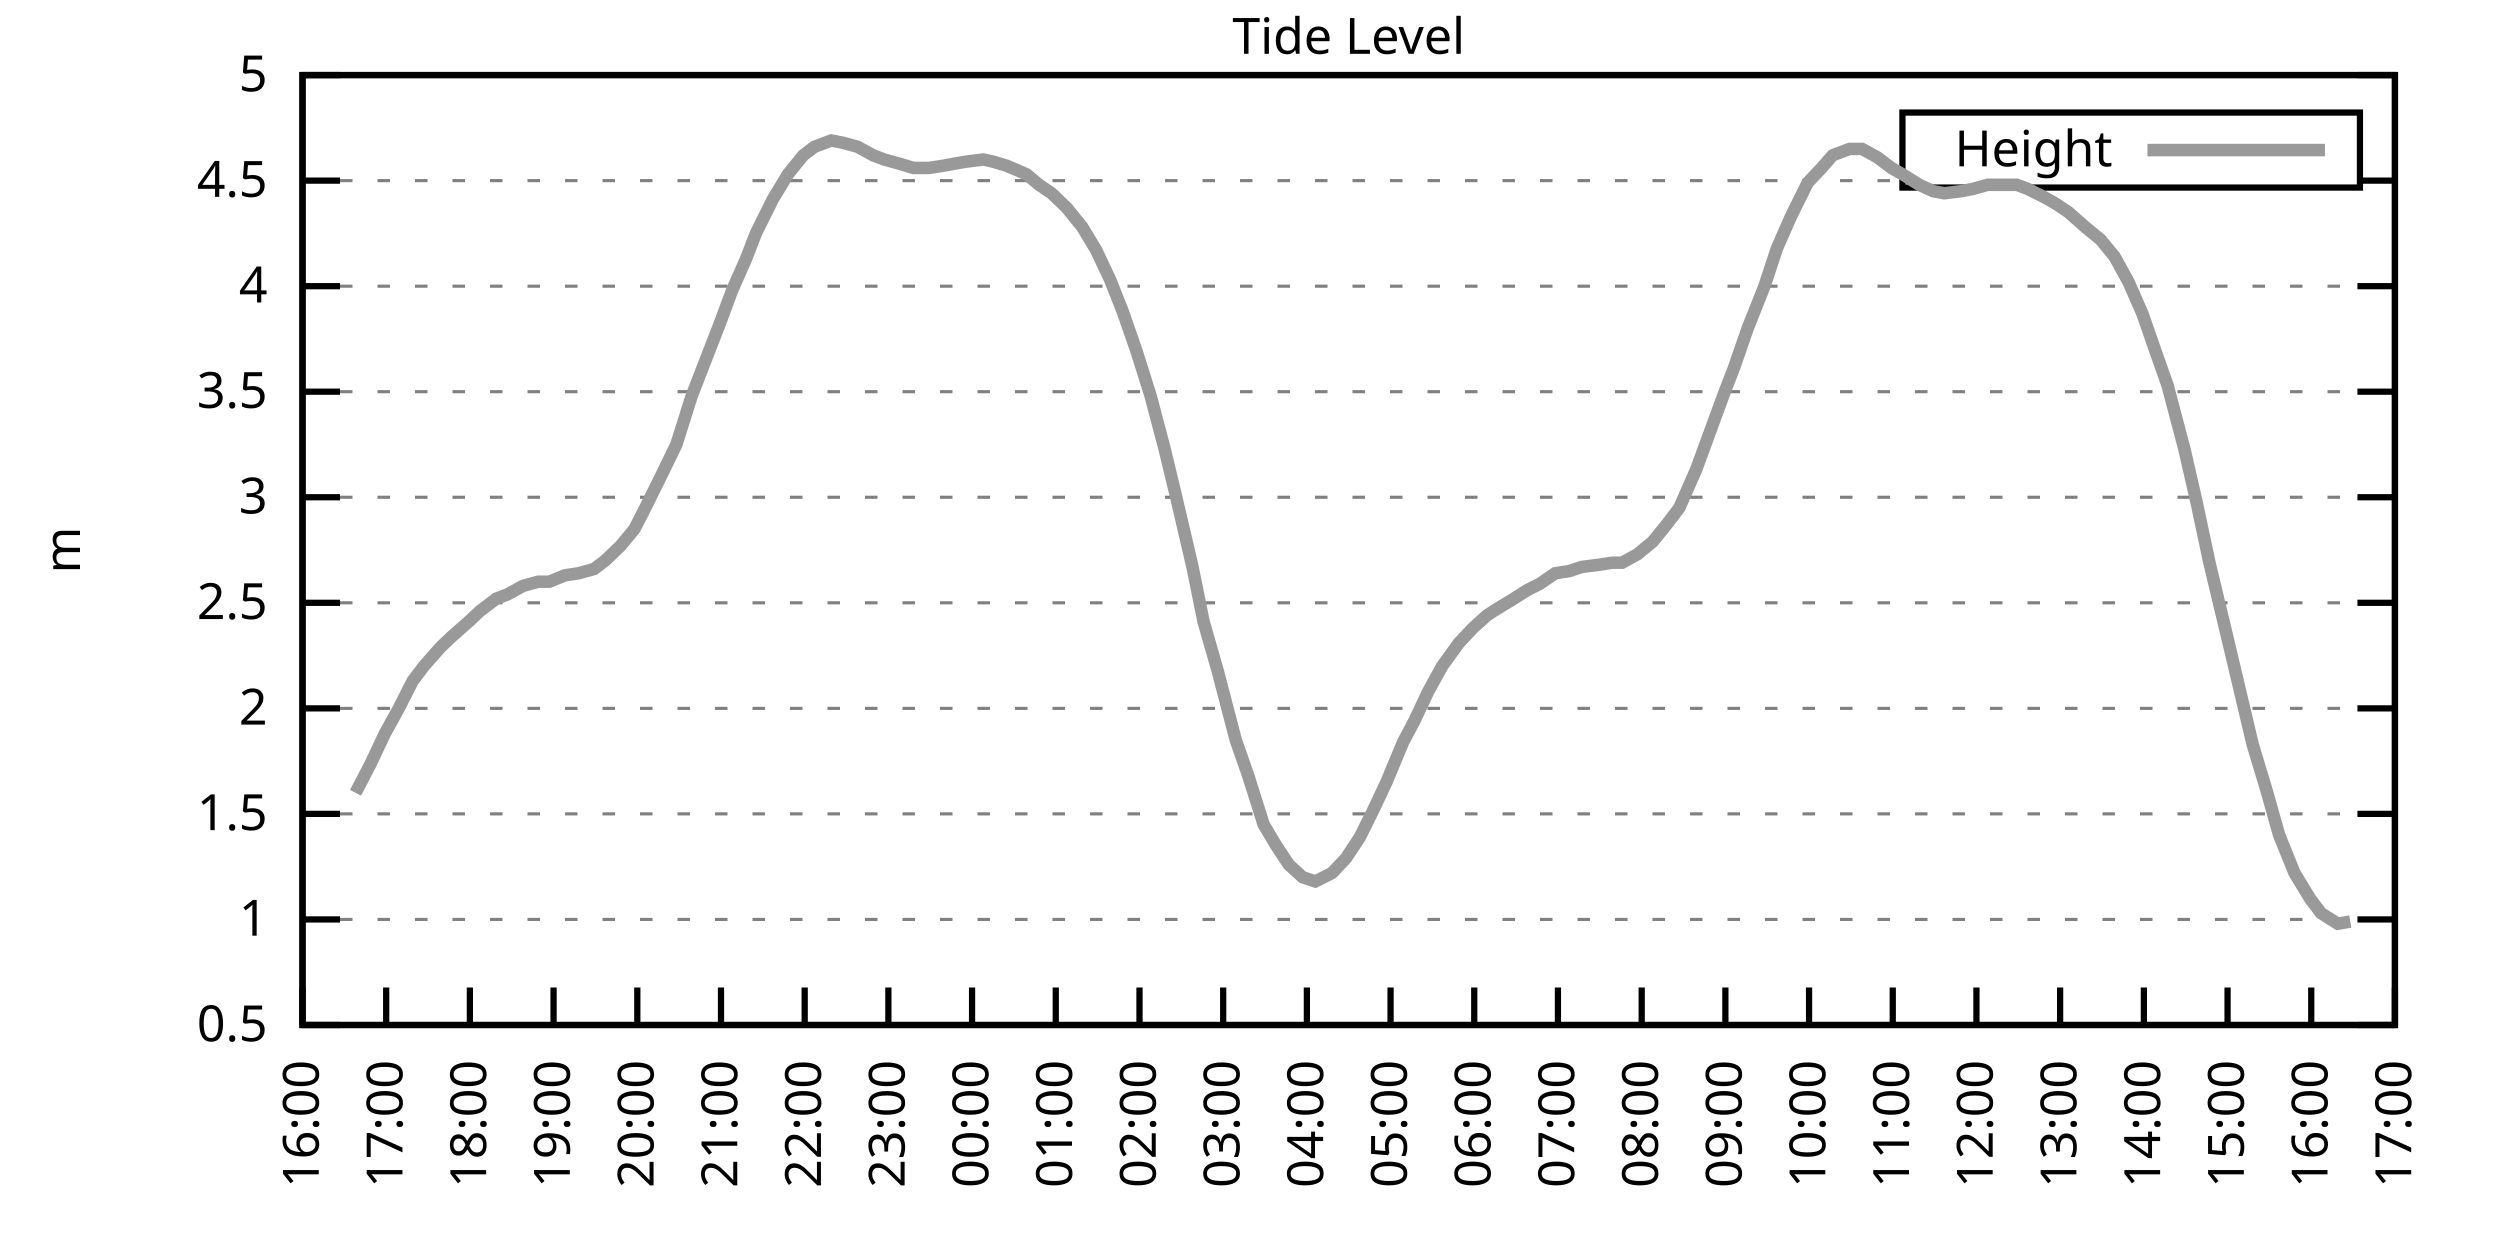
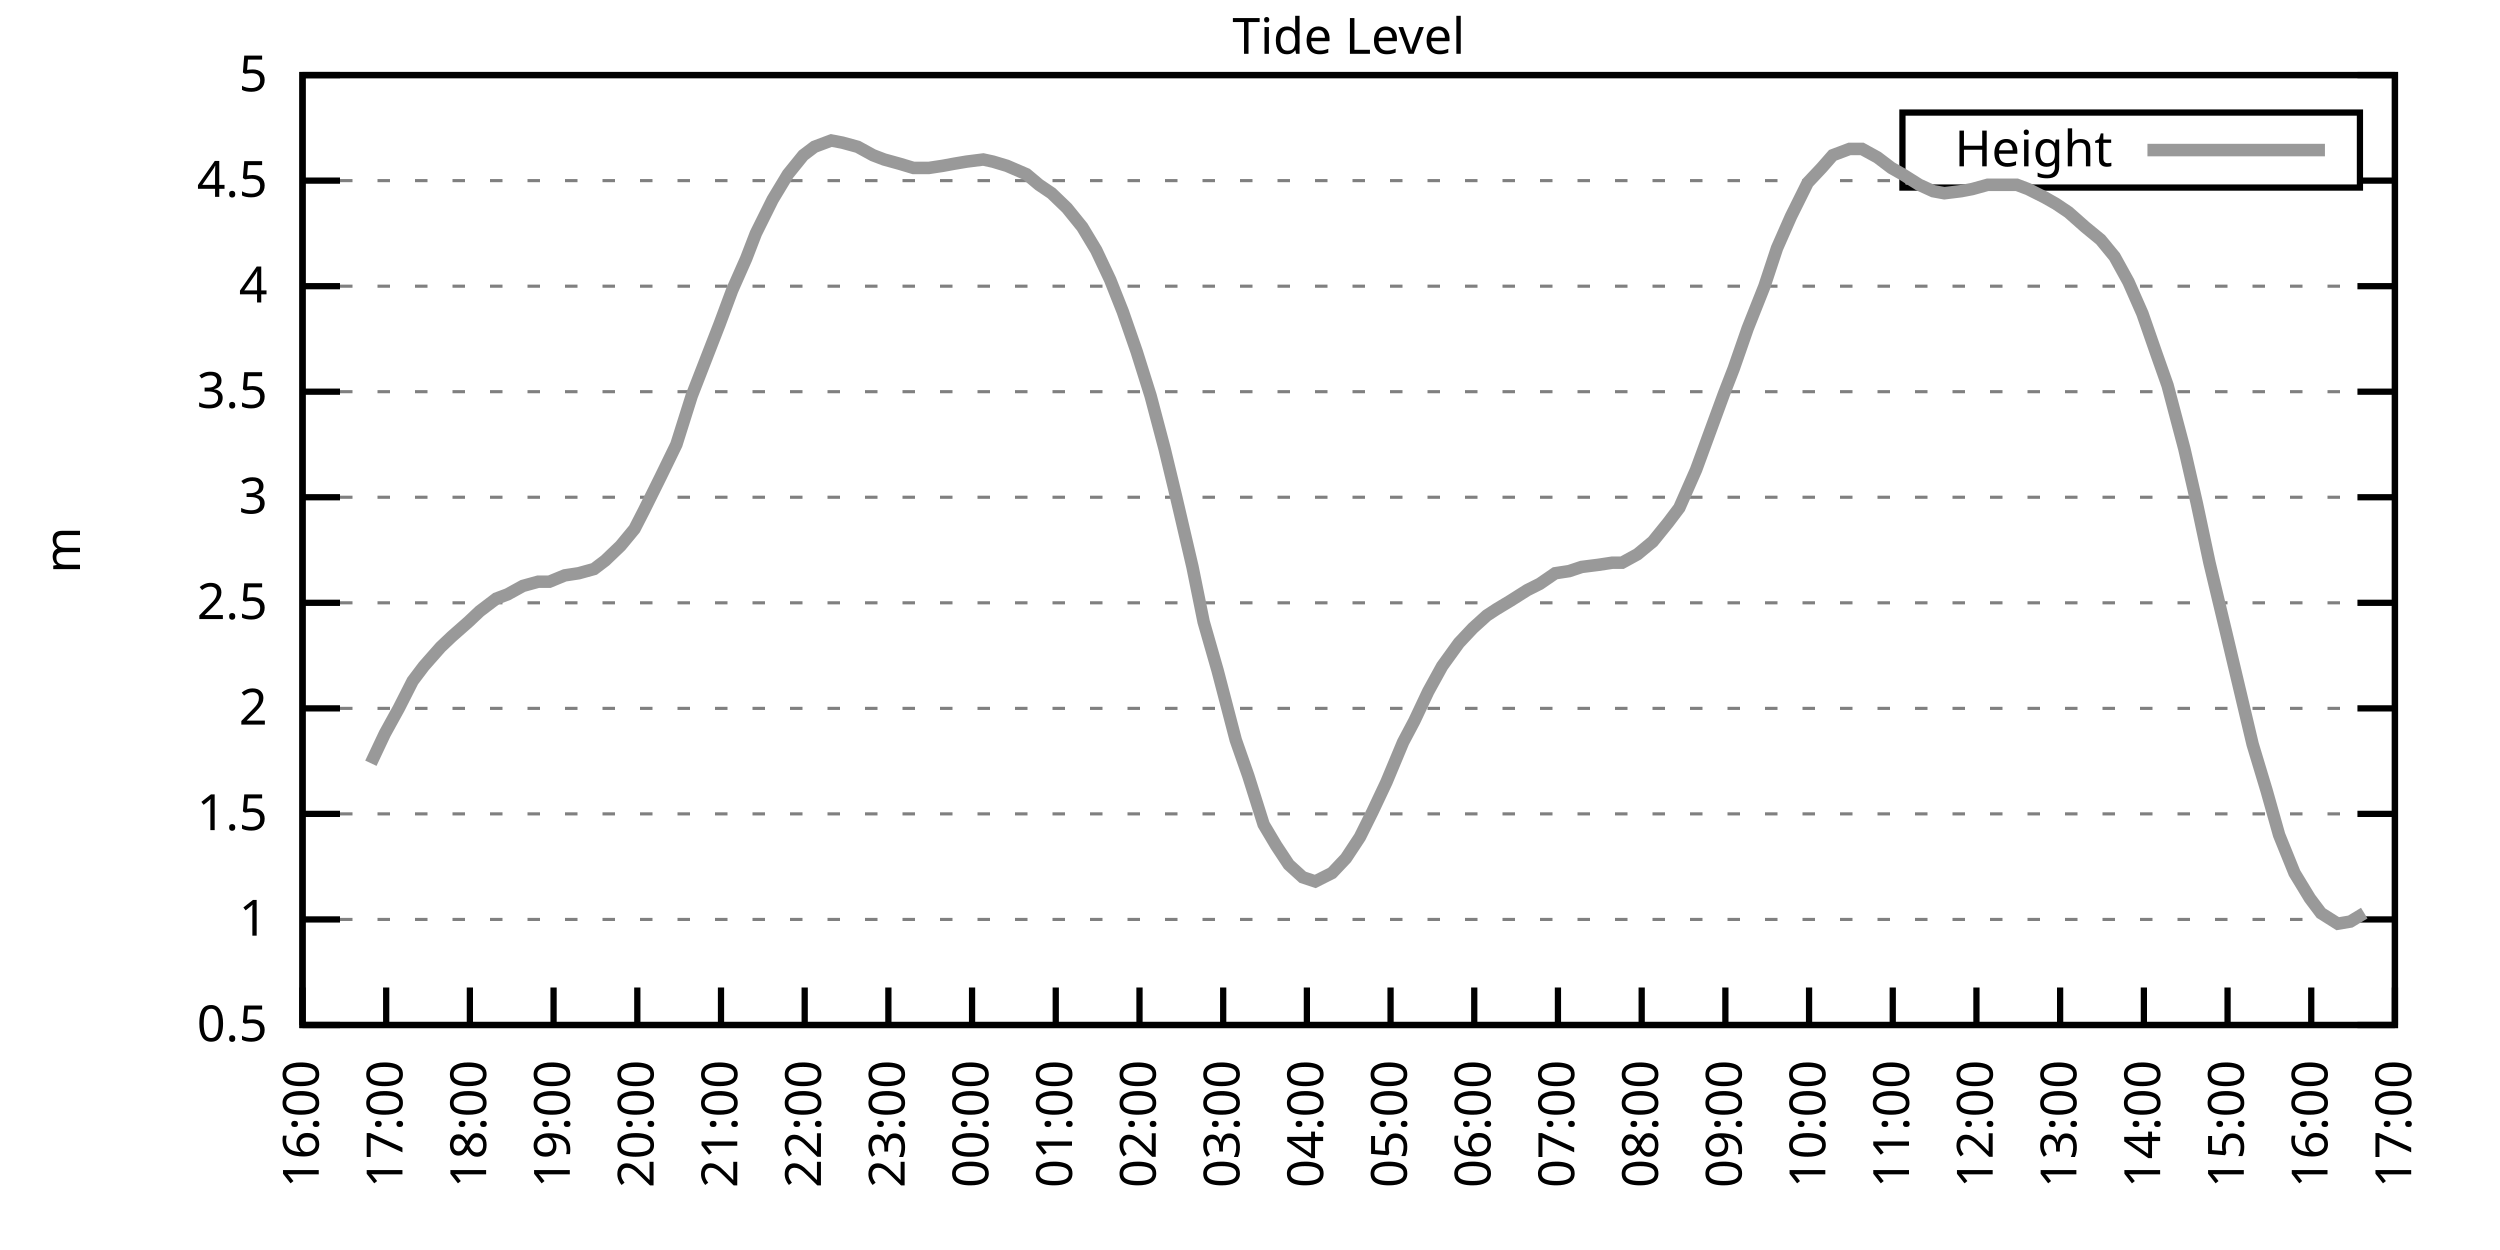
<svg xmlns="http://www.w3.org/2000/svg" xmlns:xlink="http://www.w3.org/1999/xlink" width="400" height="200" viewBox="0 0 400 200">
  <g id="gnuplot_canvas">
    <rect x="0" y="0" width="400" height="200" fill="none" />
    <defs>
      <circle id="gpDot" r="0.5" stroke-width="0.5" stroke="currentColor" />
      <path id="gpPt0" stroke-width="0.333" stroke="currentColor" d="M-1,0 h2 M0,-1 v2" />
      <path id="gpPt1" stroke-width="0.333" stroke="currentColor" d="M-1,-1 L1,1 M1,-1 L-1,1" />
      <path id="gpPt2" stroke-width="0.333" stroke="currentColor" d="M-1,0 L1,0 M0,-1 L0,1 M-1,-1 L1,1 M-1,1 L1,-1" />
      <rect id="gpPt3" stroke-width="0.333" stroke="currentColor" x="-1" y="-1" width="2" height="2" />
      <rect id="gpPt4" stroke-width="0.333" stroke="currentColor" fill="currentColor" x="-1" y="-1" width="2" height="2" />
      <circle id="gpPt5" stroke-width="0.333" stroke="currentColor" cx="0" cy="0" r="1" />
      <use xlink:href="#gpPt5" id="gpPt6" fill="currentColor" stroke="none" />
      <path id="gpPt7" stroke-width="0.333" stroke="currentColor" d="M0,-1.33 L-1.33,0.67 L1.33,0.67 z" />
      <use xlink:href="#gpPt7" id="gpPt8" fill="currentColor" stroke="none" />
      <use xlink:href="#gpPt7" id="gpPt9" stroke="currentColor" transform="rotate(180)" />
      <use xlink:href="#gpPt9" id="gpPt10" fill="currentColor" stroke="none" />
      <use xlink:href="#gpPt3" id="gpPt11" stroke="currentColor" transform="rotate(45)" />
      <use xlink:href="#gpPt11" id="gpPt12" fill="currentColor" stroke="none" />
      <path id="gpPt13" stroke-width="0.333" stroke="currentColor" d="M0,1.330 L1.265,0.411 L0.782,-1.067 L-0.782,-1.076 L-1.265,0.411 z" />
      <use xlink:href="#gpPt13" id="gpPt14" fill="currentColor" stroke="none" />
      <filter id="textbox" filterUnits="objectBoundingBox" x="0" y="0" height="1" width="1">
        <feFlood flood-color="white" flood-opacity="1" result="bgnd" />
        <feComposite in="SourceGraphic" in2="bgnd" operator="atop" />
      </filter>
      <filter id="greybox" filterUnits="objectBoundingBox" x="0" y="0" height="1" width="1">
        <feFlood flood-color="lightgrey" flood-opacity="1" result="grey" />
        <feComposite in="SourceGraphic" in2="grey" operator="atop" />
      </filter>
    </defs>
    <g fill="none" color="white" stroke="currentColor" stroke-width="1.00" stroke-linecap="butt" stroke-linejoin="miter">
</g>
    <g fill="none" color="black" stroke="currentColor" stroke-width="1.00" stroke-linecap="butt" stroke-linejoin="miter">
      <g stroke="none" shape-rendering="crispEdges">
        <polygon fill="rgb(255, 255, 255)" points="48.40,164.00 383.18,164.00 383.18,12.02 48.40,12.02 " />
      </g>
    </g>
    <g fill="none" color="black" stroke="currentColor" stroke-width="1.00" stroke-linecap="butt" stroke-linejoin="miter">
</g>
    <g fill="none" color="black" stroke="black" stroke-width="0.50" stroke-linecap="butt" stroke-linejoin="miter">
</g>
    <g fill="none" color="gray" stroke="currentColor" stroke-width="0.50" stroke-linecap="butt" stroke-linejoin="miter">
      <path stroke="gray" stroke-dasharray="2,4" class="gridline" d="M48.40,164.00 L383.19,164.00  " />
    </g>
    <g fill="none" color="gray" stroke="gray" stroke-width="1.00" stroke-linecap="butt" stroke-linejoin="miter">
</g>
    <g fill="none" color="black" stroke="currentColor" stroke-width="1.00" stroke-linecap="butt" stroke-linejoin="miter">
      <path stroke="black" d="M48.40,164.00 L54.40,164.00 M383.19,164.00 L377.19,164.00  " />
      <g transform="translate(42.80,166.60)" stroke="none" fill="black" font-family="Sans" font-size="8.00" text-anchor="end">
        <text>
          <tspan font-family="Sans"> 0.5</tspan>
        </text>
      </g>
    </g>
    <g fill="none" color="black" stroke="currentColor" stroke-width="1.00" stroke-linecap="butt" stroke-linejoin="miter">
</g>
    <g fill="none" color="black" stroke="black" stroke-width="0.50" stroke-linecap="butt" stroke-linejoin="miter">
</g>
    <g fill="none" color="gray" stroke="currentColor" stroke-width="0.50" stroke-linecap="butt" stroke-linejoin="miter">
      <path stroke="gray" stroke-dasharray="2,4" class="gridline" d="M48.40,147.11 L383.19,147.11  " />
    </g>
    <g fill="none" color="gray" stroke="gray" stroke-width="1.00" stroke-linecap="butt" stroke-linejoin="miter">
</g>
    <g fill="none" color="black" stroke="currentColor" stroke-width="1.00" stroke-linecap="butt" stroke-linejoin="miter">
      <path stroke="black" d="M48.40,147.11 L54.40,147.11 M383.19,147.11 L377.19,147.11  " />
      <g transform="translate(42.80,149.71)" stroke="none" fill="black" font-family="Sans" font-size="8.00" text-anchor="end">
        <text>
          <tspan font-family="Sans"> 1</tspan>
        </text>
      </g>
    </g>
    <g fill="none" color="black" stroke="currentColor" stroke-width="1.00" stroke-linecap="butt" stroke-linejoin="miter">
</g>
    <g fill="none" color="black" stroke="black" stroke-width="0.50" stroke-linecap="butt" stroke-linejoin="miter">
</g>
    <g fill="none" color="gray" stroke="currentColor" stroke-width="0.50" stroke-linecap="butt" stroke-linejoin="miter">
      <path stroke="gray" stroke-dasharray="2,4" class="gridline" d="M48.40,130.22 L383.19,130.22  " />
    </g>
    <g fill="none" color="gray" stroke="gray" stroke-width="1.00" stroke-linecap="butt" stroke-linejoin="miter">
</g>
    <g fill="none" color="black" stroke="currentColor" stroke-width="1.00" stroke-linecap="butt" stroke-linejoin="miter">
      <path stroke="black" d="M48.40,130.22 L54.40,130.22 M383.19,130.22 L377.19,130.22  " />
      <g transform="translate(42.80,132.82)" stroke="none" fill="black" font-family="Sans" font-size="8.00" text-anchor="end">
        <text>
          <tspan font-family="Sans"> 1.5</tspan>
        </text>
      </g>
    </g>
    <g fill="none" color="black" stroke="currentColor" stroke-width="1.00" stroke-linecap="butt" stroke-linejoin="miter">
</g>
    <g fill="none" color="black" stroke="black" stroke-width="0.50" stroke-linecap="butt" stroke-linejoin="miter">
</g>
    <g fill="none" color="gray" stroke="currentColor" stroke-width="0.50" stroke-linecap="butt" stroke-linejoin="miter">
      <path stroke="gray" stroke-dasharray="2,4" class="gridline" d="M48.40,113.34 L383.19,113.34  " />
    </g>
    <g fill="none" color="gray" stroke="gray" stroke-width="1.00" stroke-linecap="butt" stroke-linejoin="miter">
</g>
    <g fill="none" color="black" stroke="currentColor" stroke-width="1.00" stroke-linecap="butt" stroke-linejoin="miter">
      <path stroke="black" d="M48.40,113.34 L54.40,113.34 M383.19,113.34 L377.19,113.34  " />
      <g transform="translate(42.80,115.94)" stroke="none" fill="black" font-family="Sans" font-size="8.00" text-anchor="end">
        <text>
          <tspan font-family="Sans"> 2</tspan>
        </text>
      </g>
    </g>
    <g fill="none" color="black" stroke="currentColor" stroke-width="1.00" stroke-linecap="butt" stroke-linejoin="miter">
</g>
    <g fill="none" color="black" stroke="black" stroke-width="0.50" stroke-linecap="butt" stroke-linejoin="miter">
</g>
    <g fill="none" color="gray" stroke="currentColor" stroke-width="0.50" stroke-linecap="butt" stroke-linejoin="miter">
      <path stroke="gray" stroke-dasharray="2,4" class="gridline" d="M48.40,96.45 L383.19,96.45  " />
    </g>
    <g fill="none" color="gray" stroke="gray" stroke-width="1.00" stroke-linecap="butt" stroke-linejoin="miter">
</g>
    <g fill="none" color="black" stroke="currentColor" stroke-width="1.00" stroke-linecap="butt" stroke-linejoin="miter">
      <path stroke="black" d="M48.40,96.45 L54.40,96.45 M383.19,96.45 L377.19,96.45  " />
      <g transform="translate(42.80,99.05)" stroke="none" fill="black" font-family="Sans" font-size="8.00" text-anchor="end">
        <text>
          <tspan font-family="Sans"> 2.5</tspan>
        </text>
      </g>
    </g>
    <g fill="none" color="black" stroke="currentColor" stroke-width="1.00" stroke-linecap="butt" stroke-linejoin="miter">
</g>
    <g fill="none" color="black" stroke="black" stroke-width="0.50" stroke-linecap="butt" stroke-linejoin="miter">
</g>
    <g fill="none" color="gray" stroke="currentColor" stroke-width="0.50" stroke-linecap="butt" stroke-linejoin="miter">
      <path stroke="gray" stroke-dasharray="2,4" class="gridline" d="M48.40,79.56 L383.19,79.56  " />
    </g>
    <g fill="none" color="gray" stroke="gray" stroke-width="1.00" stroke-linecap="butt" stroke-linejoin="miter">
</g>
    <g fill="none" color="black" stroke="currentColor" stroke-width="1.00" stroke-linecap="butt" stroke-linejoin="miter">
      <path stroke="black" d="M48.40,79.56 L54.40,79.56 M383.19,79.56 L377.19,79.56  " />
      <g transform="translate(42.80,82.16)" stroke="none" fill="black" font-family="Sans" font-size="8.00" text-anchor="end">
        <text>
          <tspan font-family="Sans"> 3</tspan>
        </text>
      </g>
    </g>
    <g fill="none" color="black" stroke="currentColor" stroke-width="1.00" stroke-linecap="butt" stroke-linejoin="miter">
</g>
    <g fill="none" color="black" stroke="black" stroke-width="0.50" stroke-linecap="butt" stroke-linejoin="miter">
</g>
    <g fill="none" color="gray" stroke="currentColor" stroke-width="0.50" stroke-linecap="butt" stroke-linejoin="miter">
      <path stroke="gray" stroke-dasharray="2,4" class="gridline" d="M48.40,62.67 L383.19,62.67  " />
    </g>
    <g fill="none" color="gray" stroke="gray" stroke-width="1.00" stroke-linecap="butt" stroke-linejoin="miter">
</g>
    <g fill="none" color="black" stroke="currentColor" stroke-width="1.00" stroke-linecap="butt" stroke-linejoin="miter">
      <path stroke="black" d="M48.40,62.67 L54.40,62.67 M383.19,62.67 L377.19,62.67  " />
      <g transform="translate(42.80,65.27)" stroke="none" fill="black" font-family="Sans" font-size="8.00" text-anchor="end">
        <text>
          <tspan font-family="Sans"> 3.5</tspan>
        </text>
      </g>
    </g>
    <g fill="none" color="black" stroke="currentColor" stroke-width="1.00" stroke-linecap="butt" stroke-linejoin="miter">
</g>
    <g fill="none" color="black" stroke="black" stroke-width="0.50" stroke-linecap="butt" stroke-linejoin="miter">
</g>
    <g fill="none" color="gray" stroke="currentColor" stroke-width="0.50" stroke-linecap="butt" stroke-linejoin="miter">
      <path stroke="gray" stroke-dasharray="2,4" class="gridline" d="M48.40,45.79 L383.19,45.79  " />
    </g>
    <g fill="none" color="gray" stroke="gray" stroke-width="1.00" stroke-linecap="butt" stroke-linejoin="miter">
</g>
    <g fill="none" color="black" stroke="currentColor" stroke-width="1.00" stroke-linecap="butt" stroke-linejoin="miter">
      <path stroke="black" d="M48.40,45.79 L54.40,45.79 M383.19,45.79 L377.19,45.79  " />
      <g transform="translate(42.80,48.39)" stroke="none" fill="black" font-family="Sans" font-size="8.00" text-anchor="end">
        <text>
          <tspan font-family="Sans"> 4</tspan>
        </text>
      </g>
    </g>
    <g fill="none" color="black" stroke="currentColor" stroke-width="1.00" stroke-linecap="butt" stroke-linejoin="miter">
</g>
    <g fill="none" color="black" stroke="black" stroke-width="0.50" stroke-linecap="butt" stroke-linejoin="miter">
</g>
    <g fill="none" color="gray" stroke="currentColor" stroke-width="0.50" stroke-linecap="butt" stroke-linejoin="miter">
      <path stroke="gray" stroke-dasharray="2,4" class="gridline" d="M48.40,28.90 L304.39,28.90 M377.59,28.90 L383.19,28.90  " />
    </g>
    <g fill="none" color="gray" stroke="gray" stroke-width="1.00" stroke-linecap="butt" stroke-linejoin="miter">
</g>
    <g fill="none" color="black" stroke="currentColor" stroke-width="1.00" stroke-linecap="butt" stroke-linejoin="miter">
      <path stroke="black" d="M48.40,28.90 L54.40,28.90 M383.19,28.90 L377.19,28.90  " />
      <g transform="translate(42.80,31.50)" stroke="none" fill="black" font-family="Sans" font-size="8.00" text-anchor="end">
        <text>
          <tspan font-family="Sans"> 4.5</tspan>
        </text>
      </g>
    </g>
    <g fill="none" color="black" stroke="currentColor" stroke-width="1.00" stroke-linecap="butt" stroke-linejoin="miter">
</g>
    <g fill="none" color="black" stroke="black" stroke-width="0.50" stroke-linecap="butt" stroke-linejoin="miter">
</g>
    <g fill="none" color="gray" stroke="currentColor" stroke-width="0.50" stroke-linecap="butt" stroke-linejoin="miter">
      <path stroke="gray" stroke-dasharray="2,4" class="gridline" d="M48.40,12.01 L383.19,12.01  " />
    </g>
    <g fill="none" color="gray" stroke="gray" stroke-width="1.00" stroke-linecap="butt" stroke-linejoin="miter">
</g>
    <g fill="none" color="black" stroke="currentColor" stroke-width="1.00" stroke-linecap="butt" stroke-linejoin="miter">
      <path stroke="black" d="M48.40,12.01 L54.40,12.01 M383.19,12.01 L377.19,12.01  " />
      <g transform="translate(42.80,14.61)" stroke="none" fill="black" font-family="Sans" font-size="8.00" text-anchor="end">
        <text>
          <tspan font-family="Sans"> 5</tspan>
        </text>
      </g>
    </g>
    <g fill="none" color="black" stroke="currentColor" stroke-width="1.00" stroke-linecap="butt" stroke-linejoin="miter">
      <path stroke="black" d="M48.40,164.00 L48.40,158.00  " />
      <g transform="translate(51.00,169.60) rotate(270.00)" stroke="none" fill="black" font-family="Sans" font-size="8.00" text-anchor="end">
        <text>
          <tspan font-family="Sans">16:00</tspan>
        </text>
      </g>
    </g>
    <g fill="none" color="black" stroke="currentColor" stroke-width="1.00" stroke-linecap="butt" stroke-linejoin="miter">
      <path stroke="black" d="M61.79,164.00 L61.79,158.00  " />
      <g transform="translate(64.39,169.60) rotate(270.00)" stroke="none" fill="black" font-family="Sans" font-size="8.00" text-anchor="end">
        <text>
          <tspan font-family="Sans">17:00</tspan>
        </text>
      </g>
    </g>
    <g fill="none" color="black" stroke="currentColor" stroke-width="1.00" stroke-linecap="butt" stroke-linejoin="miter">
      <path stroke="black" d="M75.18,164.00 L75.18,158.00  " />
      <g transform="translate(77.78,169.60) rotate(270.00)" stroke="none" fill="black" font-family="Sans" font-size="8.00" text-anchor="end">
        <text>
          <tspan font-family="Sans">18:00</tspan>
        </text>
      </g>
    </g>
    <g fill="none" color="black" stroke="currentColor" stroke-width="1.00" stroke-linecap="butt" stroke-linejoin="miter">
      <path stroke="black" d="M88.57,164.00 L88.57,158.00  " />
      <g transform="translate(91.17,169.60) rotate(270.00)" stroke="none" fill="black" font-family="Sans" font-size="8.00" text-anchor="end">
        <text>
          <tspan font-family="Sans">19:00</tspan>
        </text>
      </g>
    </g>
    <g fill="none" color="black" stroke="currentColor" stroke-width="1.00" stroke-linecap="butt" stroke-linejoin="miter">
      <path stroke="black" d="M101.97,164.00 L101.97,158.00  " />
      <g transform="translate(104.57,169.60) rotate(270.00)" stroke="none" fill="black" font-family="Sans" font-size="8.00" text-anchor="end">
        <text>
          <tspan font-family="Sans">20:00</tspan>
        </text>
      </g>
    </g>
    <g fill="none" color="black" stroke="currentColor" stroke-width="1.00" stroke-linecap="butt" stroke-linejoin="miter">
      <path stroke="black" d="M115.36,164.00 L115.36,158.00  " />
      <g transform="translate(117.96,169.60) rotate(270.00)" stroke="none" fill="black" font-family="Sans" font-size="8.00" text-anchor="end">
        <text>
          <tspan font-family="Sans">21:00</tspan>
        </text>
      </g>
    </g>
    <g fill="none" color="black" stroke="currentColor" stroke-width="1.00" stroke-linecap="butt" stroke-linejoin="miter">
      <path stroke="black" d="M128.75,164.00 L128.75,158.00  " />
      <g transform="translate(131.35,169.60) rotate(270.00)" stroke="none" fill="black" font-family="Sans" font-size="8.00" text-anchor="end">
        <text>
          <tspan font-family="Sans">22:00</tspan>
        </text>
      </g>
    </g>
    <g fill="none" color="black" stroke="currentColor" stroke-width="1.00" stroke-linecap="butt" stroke-linejoin="miter">
      <path stroke="black" d="M142.14,164.00 L142.14,158.00  " />
      <g transform="translate(144.74,169.60) rotate(270.00)" stroke="none" fill="black" font-family="Sans" font-size="8.00" text-anchor="end">
        <text>
          <tspan font-family="Sans">23:00</tspan>
        </text>
      </g>
    </g>
    <g fill="none" color="black" stroke="currentColor" stroke-width="1.00" stroke-linecap="butt" stroke-linejoin="miter">
      <path stroke="black" d="M155.53,164.00 L155.53,158.00  " />
      <g transform="translate(158.13,169.60) rotate(270.00)" stroke="none" fill="black" font-family="Sans" font-size="8.00" text-anchor="end">
        <text>
          <tspan font-family="Sans">00:00</tspan>
        </text>
      </g>
    </g>
    <g fill="none" color="black" stroke="currentColor" stroke-width="1.00" stroke-linecap="butt" stroke-linejoin="miter">
      <path stroke="black" d="M168.92,164.00 L168.92,158.00  " />
      <g transform="translate(171.52,169.60) rotate(270.00)" stroke="none" fill="black" font-family="Sans" font-size="8.00" text-anchor="end">
        <text>
          <tspan font-family="Sans">01:00</tspan>
        </text>
      </g>
    </g>
    <g fill="none" color="black" stroke="currentColor" stroke-width="1.00" stroke-linecap="butt" stroke-linejoin="miter">
      <path stroke="black" d="M182.32,164.00 L182.32,158.00  " />
      <g transform="translate(184.92,169.60) rotate(270.00)" stroke="none" fill="black" font-family="Sans" font-size="8.00" text-anchor="end">
        <text>
          <tspan font-family="Sans">02:00</tspan>
        </text>
      </g>
    </g>
    <g fill="none" color="black" stroke="currentColor" stroke-width="1.00" stroke-linecap="butt" stroke-linejoin="miter">
      <path stroke="black" d="M195.71,164.00 L195.71,158.00  " />
      <g transform="translate(198.31,169.60) rotate(270.00)" stroke="none" fill="black" font-family="Sans" font-size="8.00" text-anchor="end">
        <text>
          <tspan font-family="Sans">03:00</tspan>
        </text>
      </g>
    </g>
    <g fill="none" color="black" stroke="currentColor" stroke-width="1.00" stroke-linecap="butt" stroke-linejoin="miter">
      <path stroke="black" d="M209.10,164.00 L209.10,158.00  " />
      <g transform="translate(211.70,169.60) rotate(270.00)" stroke="none" fill="black" font-family="Sans" font-size="8.00" text-anchor="end">
        <text>
          <tspan font-family="Sans">04:00</tspan>
        </text>
      </g>
    </g>
    <g fill="none" color="black" stroke="currentColor" stroke-width="1.00" stroke-linecap="butt" stroke-linejoin="miter">
      <path stroke="black" d="M222.49,164.00 L222.49,158.00  " />
      <g transform="translate(225.09,169.60) rotate(270.00)" stroke="none" fill="black" font-family="Sans" font-size="8.00" text-anchor="end">
        <text>
          <tspan font-family="Sans">05:00</tspan>
        </text>
      </g>
    </g>
    <g fill="none" color="black" stroke="currentColor" stroke-width="1.00" stroke-linecap="butt" stroke-linejoin="miter">
      <path stroke="black" d="M235.88,164.00 L235.88,158.00  " />
      <g transform="translate(238.48,169.60) rotate(270.00)" stroke="none" fill="black" font-family="Sans" font-size="8.00" text-anchor="end">
        <text>
          <tspan font-family="Sans">06:00</tspan>
        </text>
      </g>
    </g>
    <g fill="none" color="black" stroke="currentColor" stroke-width="1.00" stroke-linecap="butt" stroke-linejoin="miter">
      <path stroke="black" d="M249.27,164.00 L249.27,158.00  " />
      <g transform="translate(251.87,169.60) rotate(270.00)" stroke="none" fill="black" font-family="Sans" font-size="8.00" text-anchor="end">
        <text>
          <tspan font-family="Sans">07:00</tspan>
        </text>
      </g>
    </g>
    <g fill="none" color="black" stroke="currentColor" stroke-width="1.00" stroke-linecap="butt" stroke-linejoin="miter">
      <path stroke="black" d="M262.67,164.00 L262.67,158.00  " />
      <g transform="translate(265.27,169.60) rotate(270.00)" stroke="none" fill="black" font-family="Sans" font-size="8.00" text-anchor="end">
        <text>
          <tspan font-family="Sans">08:00</tspan>
        </text>
      </g>
    </g>
    <g fill="none" color="black" stroke="currentColor" stroke-width="1.00" stroke-linecap="butt" stroke-linejoin="miter">
      <path stroke="black" d="M276.06,164.00 L276.06,158.00  " />
      <g transform="translate(278.66,169.60) rotate(270.00)" stroke="none" fill="black" font-family="Sans" font-size="8.00" text-anchor="end">
        <text>
          <tspan font-family="Sans">09:00</tspan>
        </text>
      </g>
    </g>
    <g fill="none" color="black" stroke="currentColor" stroke-width="1.00" stroke-linecap="butt" stroke-linejoin="miter">
      <path stroke="black" d="M289.45,164.00 L289.45,158.00  " />
      <g transform="translate(292.05,169.60) rotate(270.00)" stroke="none" fill="black" font-family="Sans" font-size="8.00" text-anchor="end">
        <text>
          <tspan font-family="Sans">10:00</tspan>
        </text>
      </g>
    </g>
    <g fill="none" color="black" stroke="currentColor" stroke-width="1.00" stroke-linecap="butt" stroke-linejoin="miter">
      <path stroke="black" d="M302.84,164.00 L302.84,158.00  " />
      <g transform="translate(305.44,169.60) rotate(270.00)" stroke="none" fill="black" font-family="Sans" font-size="8.00" text-anchor="end">
        <text>
          <tspan font-family="Sans">11:00</tspan>
        </text>
      </g>
    </g>
    <g fill="none" color="black" stroke="currentColor" stroke-width="1.00" stroke-linecap="butt" stroke-linejoin="miter">
      <path stroke="black" d="M316.23,164.00 L316.23,158.00  " />
      <g transform="translate(318.83,169.60) rotate(270.00)" stroke="none" fill="black" font-family="Sans" font-size="8.00" text-anchor="end">
        <text>
          <tspan font-family="Sans">12:00</tspan>
        </text>
      </g>
    </g>
    <g fill="none" color="black" stroke="currentColor" stroke-width="1.00" stroke-linecap="butt" stroke-linejoin="miter">
      <path stroke="black" d="M329.62,164.00 L329.62,158.00  " />
      <g transform="translate(332.22,169.60) rotate(270.00)" stroke="none" fill="black" font-family="Sans" font-size="8.00" text-anchor="end">
        <text>
          <tspan font-family="Sans">13:00</tspan>
        </text>
      </g>
    </g>
    <g fill="none" color="black" stroke="currentColor" stroke-width="1.00" stroke-linecap="butt" stroke-linejoin="miter">
      <path stroke="black" d="M343.02,164.00 L343.02,158.00  " />
      <g transform="translate(345.62,169.60) rotate(270.00)" stroke="none" fill="black" font-family="Sans" font-size="8.00" text-anchor="end">
        <text>
          <tspan font-family="Sans">14:00</tspan>
        </text>
      </g>
    </g>
    <g fill="none" color="black" stroke="currentColor" stroke-width="1.00" stroke-linecap="butt" stroke-linejoin="miter">
      <path stroke="black" d="M356.41,164.00 L356.41,158.00  " />
      <g transform="translate(359.01,169.60) rotate(270.00)" stroke="none" fill="black" font-family="Sans" font-size="8.00" text-anchor="end">
        <text>
          <tspan font-family="Sans">15:00</tspan>
        </text>
      </g>
    </g>
    <g fill="none" color="black" stroke="currentColor" stroke-width="1.00" stroke-linecap="butt" stroke-linejoin="miter">
      <path stroke="black" d="M369.80,164.00 L369.80,158.00  " />
      <g transform="translate(372.40,169.60) rotate(270.00)" stroke="none" fill="black" font-family="Sans" font-size="8.00" text-anchor="end">
        <text>
          <tspan font-family="Sans">16:00</tspan>
        </text>
      </g>
    </g>
    <g fill="none" color="black" stroke="currentColor" stroke-width="1.00" stroke-linecap="butt" stroke-linejoin="miter">
      <path stroke="black" d="M383.19,164.00 L383.19,158.00  " />
      <g transform="translate(385.79,169.60) rotate(270.00)" stroke="none" fill="black" font-family="Sans" font-size="8.00" text-anchor="end">
        <text>
          <tspan font-family="Sans">17:00</tspan>
        </text>
      </g>
    </g>
    <g fill="none" color="black" stroke="currentColor" stroke-width="1.00" stroke-linecap="butt" stroke-linejoin="miter">
</g>
    <g fill="none" color="black" stroke="currentColor" stroke-width="1.00" stroke-linecap="butt" stroke-linejoin="miter">
      <path stroke="black" d="M48.40,12.01 L48.40,164.00 L383.19,164.00 L383.19,12.01 L48.40,12.01 Z  " />
    </g>
    <g fill="none" color="black" stroke="currentColor" stroke-width="1.00" stroke-linecap="butt" stroke-linejoin="miter">
</g>
    <g fill="none" color="black" stroke="currentColor" stroke-width="1.00" stroke-linecap="butt" stroke-linejoin="miter">
      <path stroke="black" d="M304.39,30.01 L304.39,18.01 L377.59,18.01 L377.59,30.01 L304.39,30.01 Z  " />
    </g>
    <g id="Tide_level_plot_1">
      <g fill="none" color="white" stroke="black" stroke-width="2.00" stroke-linecap="butt" stroke-linejoin="miter">
</g>
      <g fill="none" color="black" stroke="currentColor" stroke-width="2.00" stroke-linecap="butt" stroke-linejoin="miter">
        <g transform="translate(337.99,26.61)" stroke="none" fill="black" font-family="Sans" font-size="8.00" text-anchor="end">
          <text>
            <tspan font-family="Sans">Height</tspan>
          </text>
        </g>
      </g>
      <g fill="none" color="black" stroke="currentColor" stroke-width="2.00" stroke-linecap="butt" stroke-linejoin="miter">
-         <path stroke="rgb(153, 153, 153)" d="M343.59,24.01 L371.99,24.01 M56.88,126.85 L59.34,122.12 L61.57,117.39 L63.80,113.34 L66.03,108.95 L67.82,106.58   L70.50,103.54 L72.28,101.85 L74.96,99.49 L76.75,97.80 L79.42,95.77 L81.21,95.10 L83.66,93.75 L86.12,93.07   L87.91,93.07 L90.36,92.06 L92.59,91.72 L95.05,91.04 L96.83,89.69 L99.29,87.33 L101.52,84.63 L103.08,81.59   L105.76,76.18 L108.22,71.12 L110.67,63.35 L112.90,57.61 L115.13,51.87 L117.14,46.46 L119.38,41.39 L120.94,37.34   L123.62,31.94 L126.07,27.88 L128.53,24.84 L130.31,23.49 L132.99,22.48 L134.78,22.82 L137.23,23.49 L139.69,24.84   L141.47,25.52 L143.93,26.20 L146.16,26.87 L148.61,26.87 L150.85,26.53 L152.63,26.20 L154.64,25.86 L157.32,25.52   L158.88,25.86 L161.11,26.53 L164.24,27.88 L166.25,29.57 L168.25,30.92 L170.71,33.29 L173.17,36.33 L175.40,40.04   L177.63,44.77 L179.64,49.84 L181.87,56.26 L184.10,63.35 L186.33,71.79 L188.12,79.22 L190.80,90.71 L192.58,99.49   L194.81,107.26 L197.72,118.40 L199.73,124.14 L202.18,131.91 L204.19,135.29 L206.20,138.33 L208.43,140.36 L210.44,141.03   L213.12,139.68 L215.35,137.32 L217.58,133.94 L219.59,129.89 L221.82,125.16 L224.50,118.74 L226.29,115.36 L228.52,110.63   L230.75,106.58 L233.43,102.87 L235.66,100.50 L237.89,98.48 L239.45,97.46 L241.69,96.11 L244.36,94.42 L246.37,93.41   L248.83,91.72 L251.06,91.38 L253.07,90.71 L255.75,90.37 L257.98,90.03 L259.54,90.03 L262.00,88.68 L264.45,86.65   L266.91,83.61 L268.69,81.25 L271.37,75.17 L273.60,69.09 L275.83,63.01 L277.40,58.96 L279.63,52.54 L282.31,45.79   L284.32,39.71 L286.55,34.64 L289.23,29.24 L291.46,26.87 L293.24,24.84 L295.92,23.83 L297.93,23.83 L300.39,25.18   L302.62,26.87 L304.40,27.88 L307.08,29.57 L309.31,30.59 L311.10,30.92 L313.78,30.59 L315.56,30.25 L318.02,29.57   L320.25,29.57 L322.70,29.57 L324.49,30.25 L327.17,31.60 L328.95,32.61 L330.96,33.96 L333.64,36.33 L336.10,38.35   L338.33,41.06 L340.56,45.11 L342.79,50.18 L345.02,56.59 L346.81,61.66 L349.49,71.79 L351.50,80.57 L353.51,90.03   L356.18,101.18 L358.42,110.63 L360.42,119.08 L362.66,126.51 L364.66,133.60 L367.12,139.68 L369.58,143.73 L371.36,146.10   L374.04,147.79 L376.05,147.45  " />
+         <path stroke="rgb(153, 153, 153)" d="M343.59,24.01 L371.99,24.01 M59.34,122.12 L61.57,117.39 L63.80,113.34 L66.03,108.95 L67.82,106.58 L70.50,103.54   L72.28,101.85 L74.96,99.49 L76.75,97.80 L79.42,95.77 L81.21,95.10 L83.66,93.75 L86.12,93.07 L87.91,93.07   L90.36,92.06 L92.59,91.72 L95.05,91.04 L96.83,89.69 L99.29,87.33 L101.52,84.63 L103.08,81.59 L105.76,76.18   L108.22,71.12 L110.67,63.35 L112.90,57.61 L115.13,51.87 L117.14,46.46 L119.38,41.39 L120.94,37.34 L123.62,31.94   L126.07,27.88 L128.53,24.84 L130.31,23.49 L132.99,22.48 L134.78,22.82 L137.23,23.49 L139.69,24.84 L141.47,25.52   L143.93,26.20 L146.16,26.87 L148.61,26.87 L150.85,26.53 L152.63,26.20 L154.64,25.86 L157.32,25.52 L158.88,25.86   L161.11,26.53 L164.24,27.88 L166.25,29.57 L168.25,30.92 L170.71,33.29 L173.17,36.33 L175.40,40.04 L177.63,44.77   L179.64,49.84 L181.87,56.26 L184.10,63.35 L186.33,71.79 L188.12,79.22 L190.80,90.71 L192.58,99.49 L194.81,107.26   L197.72,118.40 L199.73,124.14 L202.18,131.91 L204.19,135.29 L206.20,138.33 L208.43,140.36 L210.44,141.03 L213.12,139.68   L215.35,137.32 L217.58,133.94 L219.59,129.89 L221.82,125.16 L224.50,118.74 L226.29,115.36 L228.52,110.63 L230.75,106.58   L233.43,102.87 L235.66,100.50 L237.89,98.48 L239.45,97.46 L241.69,96.11 L244.36,94.42 L246.37,93.41 L248.83,91.72   L251.06,91.38 L253.07,90.71 L255.75,90.37 L257.98,90.03 L259.54,90.03 L262.00,88.68 L264.45,86.65 L266.91,83.61   L268.69,81.25 L271.37,75.17 L273.60,69.09 L275.83,63.01 L277.40,58.96 L279.63,52.54 L282.31,45.79 L284.32,39.71   L286.55,34.64 L289.23,29.24 L291.46,26.87 L293.24,24.84 L295.92,23.83 L297.93,23.83 L300.39,25.18 L302.62,26.87   L304.40,27.88 L307.08,29.57 L309.31,30.59 L311.10,30.92 L313.78,30.59 L315.56,30.25 L318.02,29.57 L320.25,29.57   L322.70,29.57 L324.49,30.25 L327.17,31.60 L328.95,32.61 L330.96,33.96 L333.64,36.33 L336.10,38.35 L338.33,41.06   L340.56,45.11 L342.79,50.18 L345.02,56.59 L346.81,61.66 L349.49,71.79 L351.50,80.57 L353.51,90.03 L356.18,101.18   L358.42,110.63 L360.42,119.08 L362.66,126.51 L364.66,133.60 L367.12,139.68 L369.58,143.73 L371.36,146.10 L374.04,147.79   L376.05,147.45 L378.28,146.10  " />
      </g>
    </g>
    <g fill="none" color="black" stroke="currentColor" stroke-width="2.00" stroke-linecap="butt" stroke-linejoin="miter">
</g>
    <g fill="none" color="black" stroke="black" stroke-width="1.00" stroke-linecap="butt" stroke-linejoin="miter">
</g>
    <g fill="none" color="black" stroke="currentColor" stroke-width="1.00" stroke-linecap="butt" stroke-linejoin="miter">
      <path stroke="black" d="M48.40,12.01 L48.40,164.00 L383.19,164.00 L383.19,12.01 L48.40,12.01 Z  " />
      <g transform="translate(12.80,88.01) rotate(270.00)" stroke="none" fill="black" font-family="Sans" font-size="8.00" text-anchor="middle">
        <text>
          <tspan font-family="Sans">m</tspan>
        </text>
      </g>
    </g>
    <g fill="none" color="black" stroke="currentColor" stroke-width="1.00" stroke-linecap="butt" stroke-linejoin="miter">
</g>
    <g fill="none" color="black" stroke="currentColor" stroke-width="1.00" stroke-linecap="butt" stroke-linejoin="miter">
      <g transform="translate(215.79,8.61)" stroke="none" fill="black" font-family="Sans" font-size="8.00" text-anchor="middle">
        <text>
          <tspan font-family="Sans">Tide Level</tspan>
        </text>
      </g>
    </g>
    <g fill="none" color="black" stroke="currentColor" stroke-width="1.00" stroke-linecap="butt" stroke-linejoin="miter">
</g>
  </g>
</svg>
